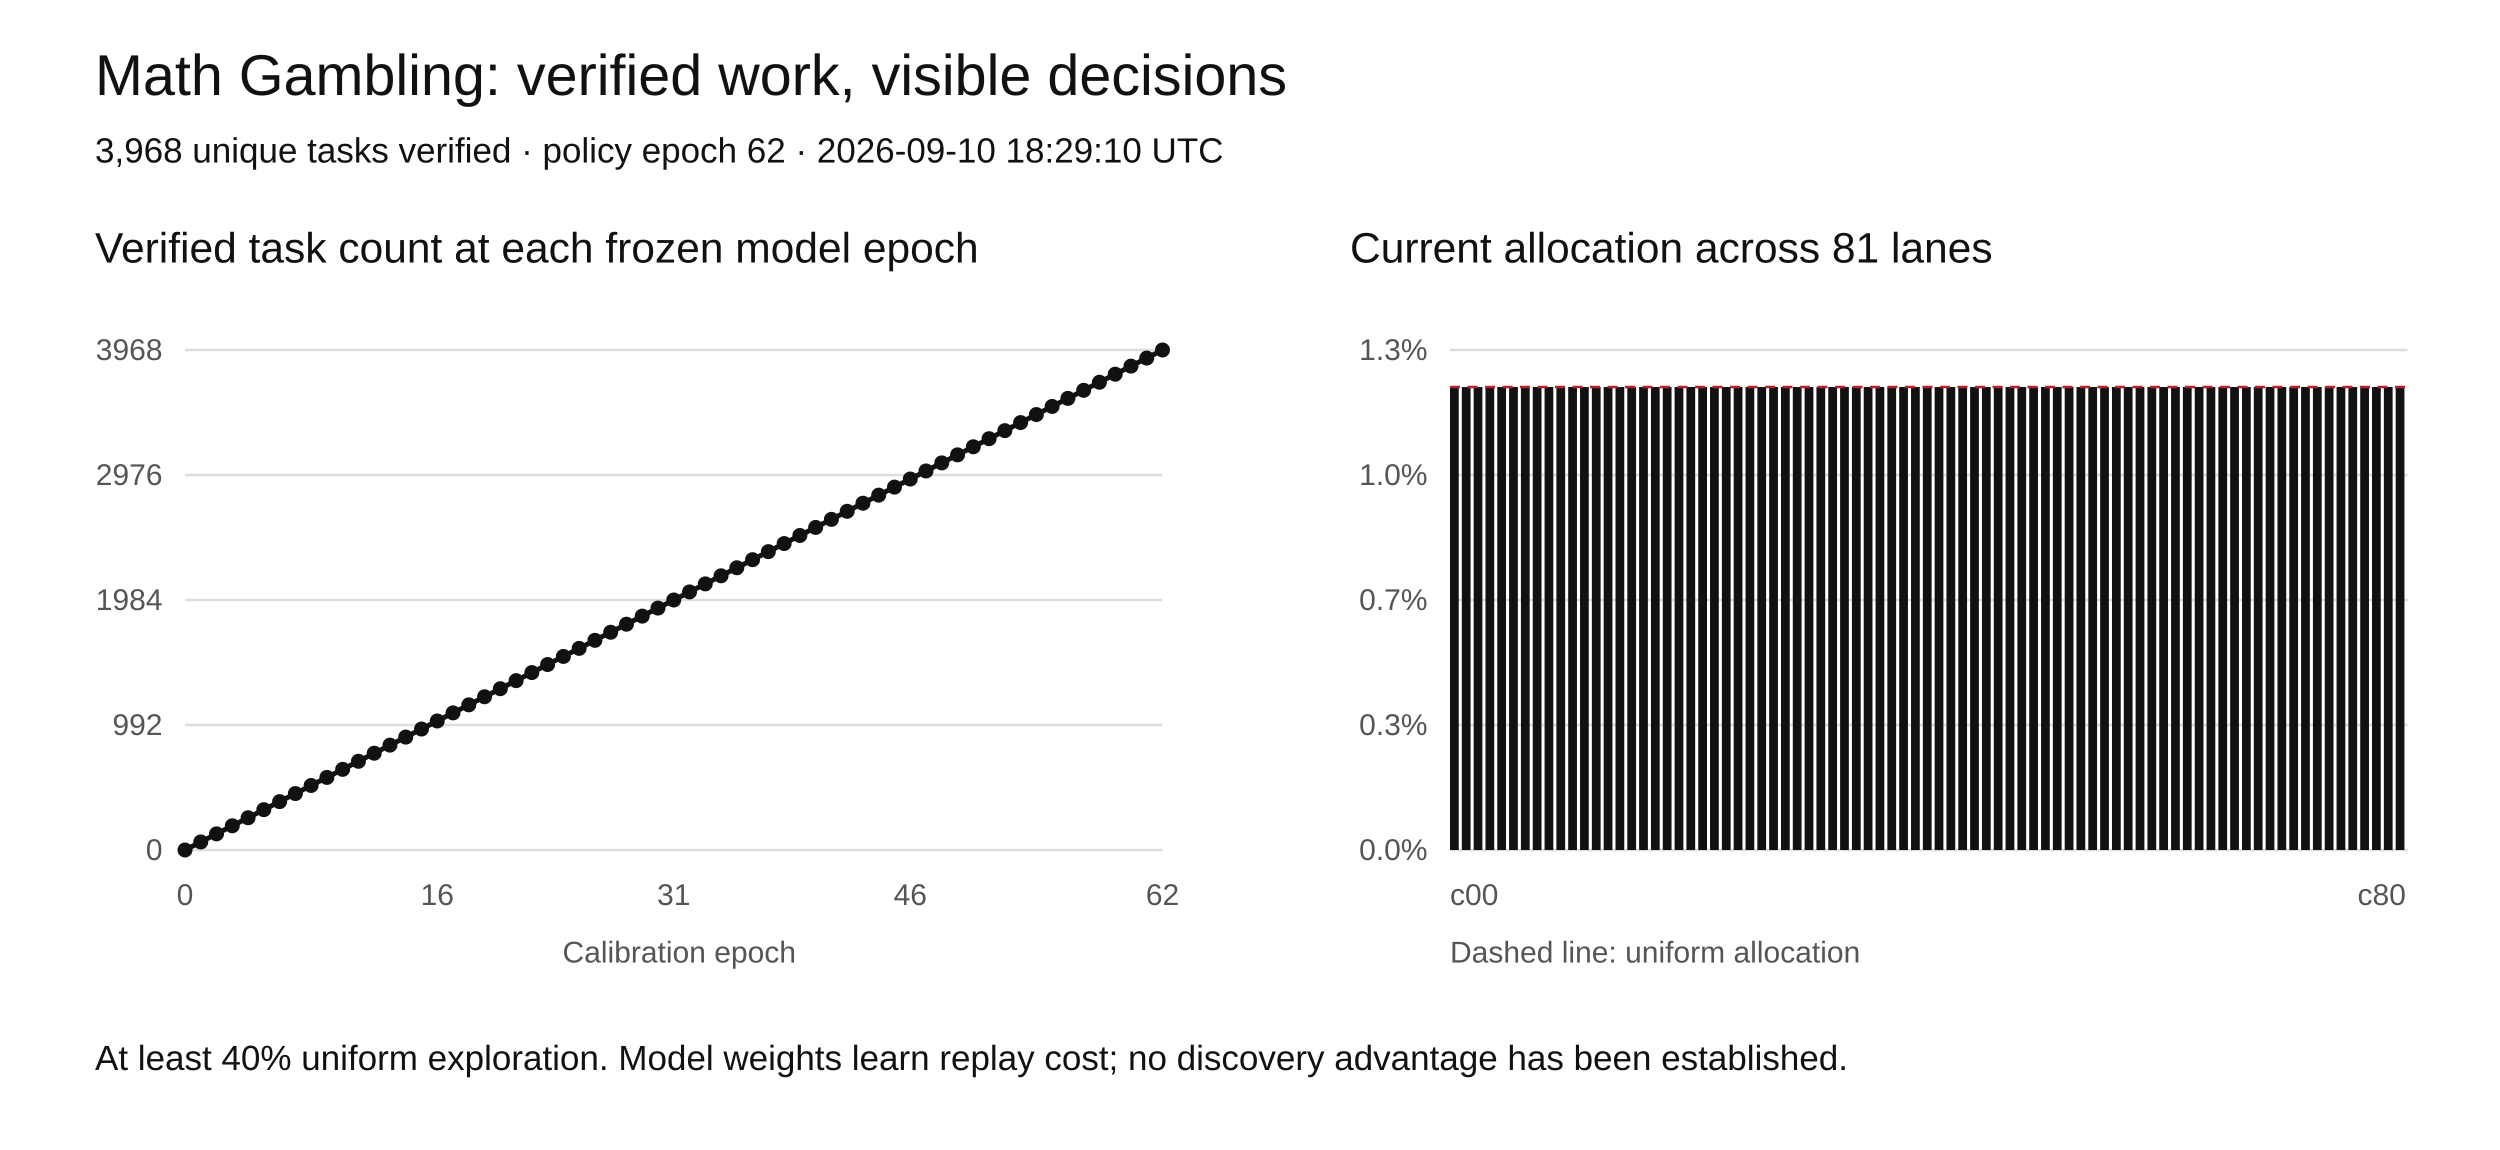
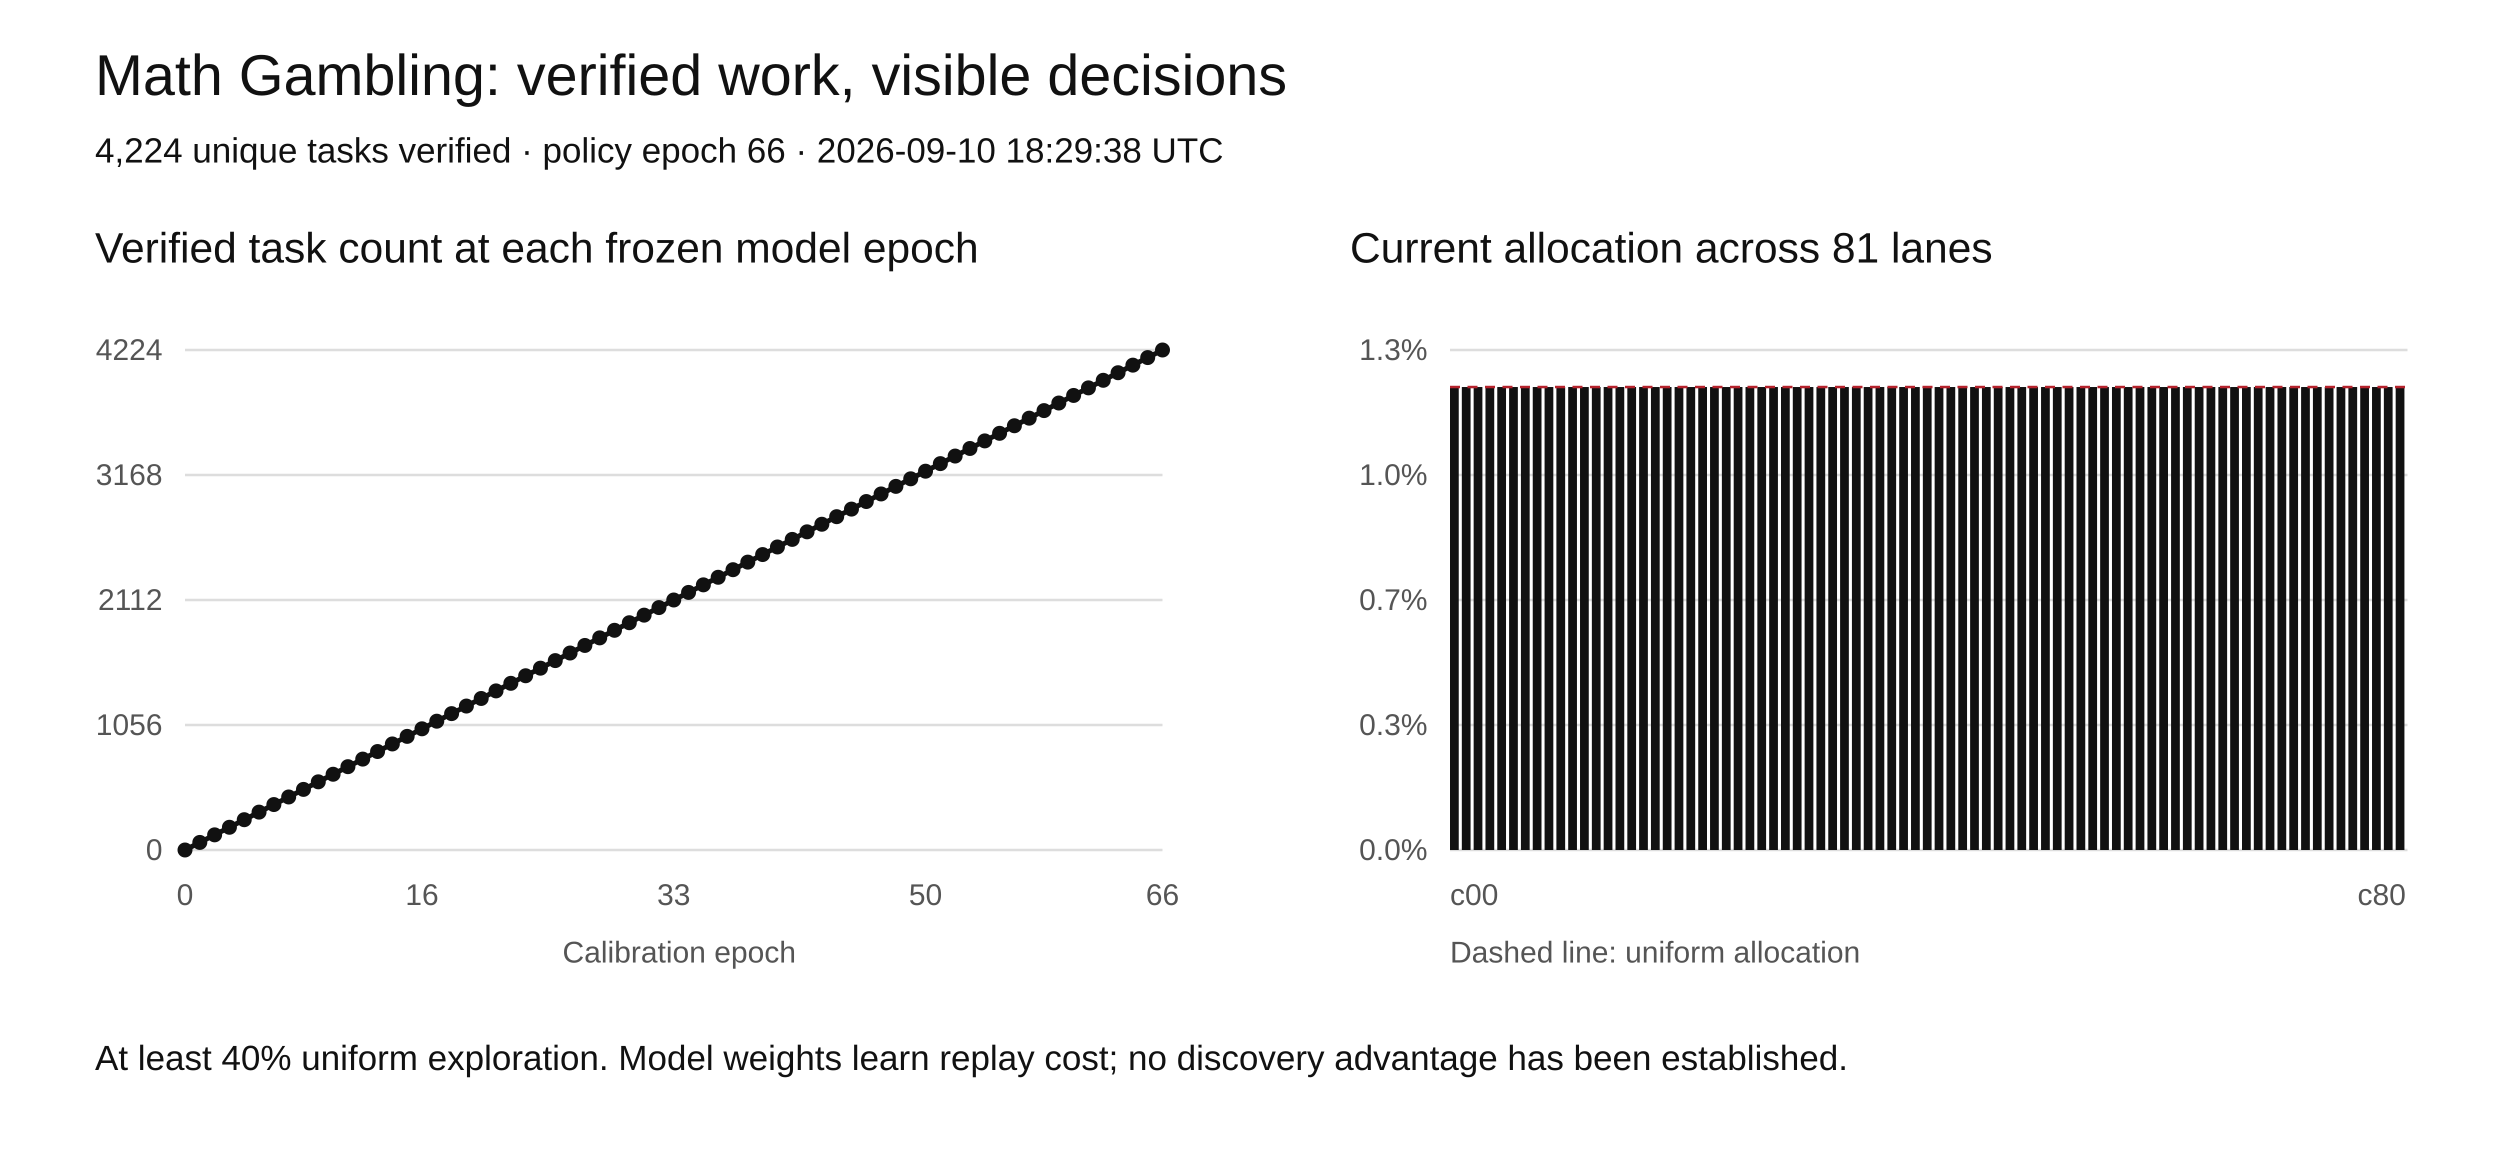
<svg xmlns="http://www.w3.org/2000/svg" width="1000" height="460" viewBox="0 0 1000 460" role="img" aria-labelledby="title desc">
  <rect width="1000" height="460" fill="white" />
  <style>text{font-family:Arial,sans-serif;fill:#111}.tick{font-size:12px;fill:#555}.grid{stroke:#ddd;stroke-width:1}</style>
  <text x="38" y="38" font-size="23">Math Gambling: verified work, visible decisions</text>
-   <text x="38" y="65" font-size="14">3,968 unique tasks verified · policy epoch 62 · 2026-09-10 18:29:10 UTC</text>
+   <text x="38" y="65" font-size="14">4,224 unique tasks verified · policy epoch 66 · 2026-09-10 18:29:38 UTC</text>
  <text x="38" y="105" font-size="17">Verified task count at each frozen model epoch</text>
  <text x="540" y="105" font-size="17">Current allocation across 81 lanes</text>
  <line class="grid" x1="74" y1="340" x2="465" y2="340" />
  <text class="tick" x="65" y="344" text-anchor="end">0</text>
  <line class="grid" x1="580" y1="340" x2="963" y2="340" />
  <text class="tick" x="571" y="344" text-anchor="end">0.0%</text>
  <line class="grid" x1="74" y1="290" x2="465" y2="290" />
-   <text class="tick" x="65" y="294" text-anchor="end">992</text>
+   <text class="tick" x="65" y="294" text-anchor="end">1056</text>
  <line class="grid" x1="580" y1="290" x2="963" y2="290" />
  <text class="tick" x="571" y="294" text-anchor="end">0.3%</text>
  <line class="grid" x1="74" y1="240" x2="465" y2="240" />
-   <text class="tick" x="65" y="244" text-anchor="end">1984</text>
+   <text class="tick" x="65" y="244" text-anchor="end">2112</text>
  <line class="grid" x1="580" y1="240" x2="963" y2="240" />
  <text class="tick" x="571" y="244" text-anchor="end">0.7%</text>
  <line class="grid" x1="74" y1="190" x2="465" y2="190" />
-   <text class="tick" x="65" y="194" text-anchor="end">2976</text>
+   <text class="tick" x="65" y="194" text-anchor="end">3168</text>
  <line class="grid" x1="580" y1="190" x2="963" y2="190" />
  <text class="tick" x="571" y="194" text-anchor="end">1.0%</text>
  <line class="grid" x1="74" y1="140" x2="465" y2="140" />
-   <text class="tick" x="65" y="144" text-anchor="end">3968</text>
+   <text class="tick" x="65" y="144" text-anchor="end">4224</text>
  <line class="grid" x1="580" y1="140" x2="963" y2="140" />
  <text class="tick" x="571" y="144" text-anchor="end">1.3%</text>
-   <polyline fill="none" stroke="#111" stroke-width="2" points="74.00,340.00 80.31,336.77 86.61,333.55 92.92,330.32 99.23,327.10 105.53,323.87 111.84,320.65 118.15,317.42 124.45,314.19 130.76,310.97 137.06,307.74 143.37,304.52 149.68,301.29 155.98,298.06 162.29,294.84 168.60,291.61 174.90,288.39 181.21,285.16 187.52,281.94 193.82,278.71 200.13,275.48 206.44,272.26 212.74,269.03 219.05,265.81 225.35,262.58 231.66,259.35 237.97,256.13 244.27,252.90 250.58,249.68 256.89,246.45 263.19,243.23 269.50,240.00 275.81,236.77 282.11,233.55 288.42,230.32 294.73,227.10 301.03,223.87 307.34,220.65 313.65,217.42 319.95,214.19 326.26,210.97 332.56,207.74 338.87,204.52 345.18,201.29 351.48,198.06 357.79,194.84 364.10,191.61 370.40,188.39 376.71,185.16 383.02,181.94 389.32,178.71 395.63,175.48 401.94,172.26 408.24,169.03 414.55,165.81 420.85,162.58 427.16,159.35 433.47,156.13 439.77,152.90 446.08,149.68 452.39,146.45 458.69,143.23 465.00,140.00" />
+   <polyline fill="none" stroke="#111" stroke-width="2" points="74.00,340.00 79.92,336.97 85.85,333.94 91.77,330.91 97.70,327.88 103.62,324.85 109.55,321.82 115.47,318.79 121.39,315.76 127.32,312.73 133.24,309.70 139.17,306.67 145.09,303.64 151.02,300.61 156.94,297.58 162.86,294.55 168.79,291.52 174.71,288.48 180.64,285.45 186.56,282.42 192.48,279.39 198.41,276.36 204.33,273.33 210.26,270.30 216.18,267.27 222.11,264.24 228.03,261.21 233.95,258.18 239.88,255.15 245.80,252.12 251.73,249.09 257.65,246.06 263.58,243.03 269.50,240.00 275.42,236.97 281.35,233.94 287.27,230.91 293.20,227.88 299.12,224.85 305.05,221.82 310.97,218.79 316.89,215.76 322.82,212.73 328.74,209.70 334.67,206.67 340.59,203.64 346.52,200.61 352.44,197.58 358.36,194.55 364.29,191.52 370.21,188.48 376.14,185.45 382.06,182.42 387.98,179.39 393.91,176.36 399.83,173.33 405.76,170.30 411.68,167.27 417.61,164.24 423.53,161.21 429.45,158.18 435.38,155.15 441.30,152.12 447.23,149.09 453.15,146.06 459.08,143.03 465.00,140.00" />
  <circle cx="74.00" cy="340.00" r="3" fill="#111" />
-   <circle cx="80.31" cy="336.77" r="3" fill="#111" />
-   <circle cx="86.61" cy="333.55" r="3" fill="#111" />
-   <circle cx="92.92" cy="330.32" r="3" fill="#111" />
-   <circle cx="99.23" cy="327.10" r="3" fill="#111" />
-   <circle cx="105.53" cy="323.87" r="3" fill="#111" />
-   <circle cx="111.84" cy="320.65" r="3" fill="#111" />
-   <circle cx="118.15" cy="317.42" r="3" fill="#111" />
-   <circle cx="124.45" cy="314.19" r="3" fill="#111" />
-   <circle cx="130.76" cy="310.97" r="3" fill="#111" />
-   <circle cx="137.06" cy="307.74" r="3" fill="#111" />
-   <circle cx="143.37" cy="304.52" r="3" fill="#111" />
-   <circle cx="149.68" cy="301.29" r="3" fill="#111" />
-   <circle cx="155.98" cy="298.06" r="3" fill="#111" />
-   <circle cx="162.29" cy="294.84" r="3" fill="#111" />
-   <circle cx="168.60" cy="291.61" r="3" fill="#111" />
-   <circle cx="174.90" cy="288.39" r="3" fill="#111" />
-   <circle cx="181.21" cy="285.16" r="3" fill="#111" />
-   <circle cx="187.52" cy="281.94" r="3" fill="#111" />
-   <circle cx="193.82" cy="278.71" r="3" fill="#111" />
-   <circle cx="200.13" cy="275.48" r="3" fill="#111" />
-   <circle cx="206.44" cy="272.26" r="3" fill="#111" />
-   <circle cx="212.74" cy="269.03" r="3" fill="#111" />
-   <circle cx="219.05" cy="265.81" r="3" fill="#111" />
-   <circle cx="225.35" cy="262.58" r="3" fill="#111" />
-   <circle cx="231.66" cy="259.35" r="3" fill="#111" />
-   <circle cx="237.97" cy="256.13" r="3" fill="#111" />
-   <circle cx="244.27" cy="252.90" r="3" fill="#111" />
-   <circle cx="250.58" cy="249.68" r="3" fill="#111" />
-   <circle cx="256.89" cy="246.45" r="3" fill="#111" />
-   <circle cx="263.19" cy="243.23" r="3" fill="#111" />
+   <circle cx="79.92" cy="336.97" r="3" fill="#111" />
+   <circle cx="85.85" cy="333.94" r="3" fill="#111" />
+   <circle cx="91.77" cy="330.91" r="3" fill="#111" />
+   <circle cx="97.70" cy="327.88" r="3" fill="#111" />
+   <circle cx="103.62" cy="324.85" r="3" fill="#111" />
+   <circle cx="109.55" cy="321.82" r="3" fill="#111" />
+   <circle cx="115.47" cy="318.79" r="3" fill="#111" />
+   <circle cx="121.39" cy="315.76" r="3" fill="#111" />
+   <circle cx="127.32" cy="312.73" r="3" fill="#111" />
+   <circle cx="133.24" cy="309.70" r="3" fill="#111" />
+   <circle cx="139.17" cy="306.67" r="3" fill="#111" />
+   <circle cx="145.09" cy="303.64" r="3" fill="#111" />
+   <circle cx="151.02" cy="300.61" r="3" fill="#111" />
+   <circle cx="156.94" cy="297.58" r="3" fill="#111" />
+   <circle cx="162.86" cy="294.55" r="3" fill="#111" />
+   <circle cx="168.79" cy="291.52" r="3" fill="#111" />
+   <circle cx="174.71" cy="288.48" r="3" fill="#111" />
+   <circle cx="180.64" cy="285.45" r="3" fill="#111" />
+   <circle cx="186.56" cy="282.42" r="3" fill="#111" />
+   <circle cx="192.48" cy="279.39" r="3" fill="#111" />
+   <circle cx="198.41" cy="276.36" r="3" fill="#111" />
+   <circle cx="204.33" cy="273.33" r="3" fill="#111" />
+   <circle cx="210.26" cy="270.30" r="3" fill="#111" />
+   <circle cx="216.18" cy="267.27" r="3" fill="#111" />
+   <circle cx="222.11" cy="264.24" r="3" fill="#111" />
+   <circle cx="228.03" cy="261.21" r="3" fill="#111" />
+   <circle cx="233.95" cy="258.18" r="3" fill="#111" />
+   <circle cx="239.88" cy="255.15" r="3" fill="#111" />
+   <circle cx="245.80" cy="252.12" r="3" fill="#111" />
+   <circle cx="251.73" cy="249.09" r="3" fill="#111" />
+   <circle cx="257.65" cy="246.06" r="3" fill="#111" />
+   <circle cx="263.58" cy="243.03" r="3" fill="#111" />
  <circle cx="269.50" cy="240.00" r="3" fill="#111" />
-   <circle cx="275.81" cy="236.77" r="3" fill="#111" />
-   <circle cx="282.11" cy="233.55" r="3" fill="#111" />
-   <circle cx="288.42" cy="230.32" r="3" fill="#111" />
-   <circle cx="294.73" cy="227.10" r="3" fill="#111" />
-   <circle cx="301.03" cy="223.87" r="3" fill="#111" />
-   <circle cx="307.34" cy="220.65" r="3" fill="#111" />
-   <circle cx="313.65" cy="217.42" r="3" fill="#111" />
-   <circle cx="319.95" cy="214.19" r="3" fill="#111" />
-   <circle cx="326.26" cy="210.97" r="3" fill="#111" />
-   <circle cx="332.56" cy="207.74" r="3" fill="#111" />
-   <circle cx="338.87" cy="204.52" r="3" fill="#111" />
-   <circle cx="345.18" cy="201.29" r="3" fill="#111" />
-   <circle cx="351.48" cy="198.06" r="3" fill="#111" />
-   <circle cx="357.79" cy="194.84" r="3" fill="#111" />
-   <circle cx="364.10" cy="191.61" r="3" fill="#111" />
-   <circle cx="370.40" cy="188.39" r="3" fill="#111" />
-   <circle cx="376.71" cy="185.16" r="3" fill="#111" />
-   <circle cx="383.02" cy="181.94" r="3" fill="#111" />
-   <circle cx="389.32" cy="178.71" r="3" fill="#111" />
-   <circle cx="395.63" cy="175.48" r="3" fill="#111" />
-   <circle cx="401.94" cy="172.26" r="3" fill="#111" />
-   <circle cx="408.24" cy="169.03" r="3" fill="#111" />
-   <circle cx="414.55" cy="165.81" r="3" fill="#111" />
-   <circle cx="420.85" cy="162.58" r="3" fill="#111" />
-   <circle cx="427.16" cy="159.35" r="3" fill="#111" />
-   <circle cx="433.47" cy="156.13" r="3" fill="#111" />
-   <circle cx="439.77" cy="152.90" r="3" fill="#111" />
-   <circle cx="446.08" cy="149.68" r="3" fill="#111" />
-   <circle cx="452.39" cy="146.45" r="3" fill="#111" />
-   <circle cx="458.69" cy="143.23" r="3" fill="#111" />
+   <circle cx="275.42" cy="236.97" r="3" fill="#111" />
+   <circle cx="281.35" cy="233.94" r="3" fill="#111" />
+   <circle cx="287.27" cy="230.91" r="3" fill="#111" />
+   <circle cx="293.20" cy="227.88" r="3" fill="#111" />
+   <circle cx="299.12" cy="224.85" r="3" fill="#111" />
+   <circle cx="305.05" cy="221.82" r="3" fill="#111" />
+   <circle cx="310.97" cy="218.79" r="3" fill="#111" />
+   <circle cx="316.89" cy="215.76" r="3" fill="#111" />
+   <circle cx="322.82" cy="212.73" r="3" fill="#111" />
+   <circle cx="328.74" cy="209.70" r="3" fill="#111" />
+   <circle cx="334.67" cy="206.67" r="3" fill="#111" />
+   <circle cx="340.59" cy="203.64" r="3" fill="#111" />
+   <circle cx="346.52" cy="200.61" r="3" fill="#111" />
+   <circle cx="352.44" cy="197.58" r="3" fill="#111" />
+   <circle cx="358.36" cy="194.55" r="3" fill="#111" />
+   <circle cx="364.29" cy="191.52" r="3" fill="#111" />
+   <circle cx="370.21" cy="188.48" r="3" fill="#111" />
+   <circle cx="376.14" cy="185.45" r="3" fill="#111" />
+   <circle cx="382.06" cy="182.42" r="3" fill="#111" />
+   <circle cx="387.98" cy="179.39" r="3" fill="#111" />
+   <circle cx="393.91" cy="176.36" r="3" fill="#111" />
+   <circle cx="399.83" cy="173.33" r="3" fill="#111" />
+   <circle cx="405.76" cy="170.30" r="3" fill="#111" />
+   <circle cx="411.68" cy="167.27" r="3" fill="#111" />
+   <circle cx="417.61" cy="164.24" r="3" fill="#111" />
+   <circle cx="423.53" cy="161.21" r="3" fill="#111" />
+   <circle cx="429.45" cy="158.18" r="3" fill="#111" />
+   <circle cx="435.38" cy="155.15" r="3" fill="#111" />
+   <circle cx="441.30" cy="152.12" r="3" fill="#111" />
+   <circle cx="447.23" cy="149.09" r="3" fill="#111" />
+   <circle cx="453.15" cy="146.06" r="3" fill="#111" />
+   <circle cx="459.08" cy="143.03" r="3" fill="#111" />
  <circle cx="465.00" cy="140.00" r="3" fill="#111" />
  <text class="tick" x="74.00" y="362" text-anchor="middle">0</text>
-   <text class="tick" x="174.90" y="362" text-anchor="middle">16</text>
-   <text class="tick" x="269.50" y="362" text-anchor="middle">31</text>
-   <text class="tick" x="364.10" y="362" text-anchor="middle">46</text>
-   <text class="tick" x="465.00" y="362" text-anchor="middle">62</text>
+   <text class="tick" x="168.79" y="362" text-anchor="middle">16</text>
+   <text class="tick" x="269.50" y="362" text-anchor="middle">33</text>
+   <text class="tick" x="370.21" y="362" text-anchor="middle">50</text>
+   <text class="tick" x="465.00" y="362" text-anchor="middle">66</text>
  <rect x="580.00" y="154.81" width="3.5" height="185.19" fill="#111" />
  <rect x="584.73" y="154.81" width="3.5" height="185.19" fill="#111" />
  <rect x="589.46" y="154.81" width="3.5" height="185.19" fill="#111" />
  <rect x="594.19" y="154.81" width="3.5" height="185.19" fill="#111" />
  <rect x="598.91" y="154.81" width="3.5" height="185.19" fill="#111" />
  <rect x="603.64" y="154.81" width="3.5" height="185.19" fill="#111" />
  <rect x="608.37" y="154.81" width="3.5" height="185.19" fill="#111" />
  <rect x="613.10" y="154.81" width="3.5" height="185.19" fill="#111" />
  <rect x="617.83" y="154.81" width="3.5" height="185.19" fill="#111" />
  <rect x="622.56" y="154.81" width="3.5" height="185.19" fill="#111" />
  <rect x="627.28" y="154.81" width="3.5" height="185.19" fill="#111" />
  <rect x="632.01" y="154.81" width="3.5" height="185.19" fill="#111" />
  <rect x="636.74" y="154.81" width="3.5" height="185.19" fill="#111" />
  <rect x="641.47" y="154.81" width="3.5" height="185.19" fill="#111" />
  <rect x="646.20" y="154.81" width="3.5" height="185.19" fill="#111" />
  <rect x="650.93" y="154.81" width="3.5" height="185.19" fill="#111" />
  <rect x="655.65" y="154.81" width="3.5" height="185.19" fill="#111" />
  <rect x="660.38" y="154.81" width="3.5" height="185.19" fill="#111" />
  <rect x="665.11" y="154.81" width="3.5" height="185.19" fill="#111" />
  <rect x="669.84" y="154.81" width="3.5" height="185.19" fill="#111" />
  <rect x="674.57" y="154.81" width="3.5" height="185.19" fill="#111" />
  <rect x="679.30" y="154.81" width="3.5" height="185.19" fill="#111" />
  <rect x="684.02" y="154.81" width="3.5" height="185.19" fill="#111" />
  <rect x="688.75" y="154.81" width="3.5" height="185.19" fill="#111" />
  <rect x="693.48" y="154.81" width="3.5" height="185.19" fill="#111" />
  <rect x="698.21" y="154.81" width="3.5" height="185.19" fill="#111" />
  <rect x="702.94" y="154.81" width="3.5" height="185.19" fill="#111" />
  <rect x="707.67" y="154.81" width="3.5" height="185.19" fill="#111" />
  <rect x="712.40" y="154.81" width="3.5" height="185.19" fill="#111" />
  <rect x="717.12" y="154.81" width="3.5" height="185.19" fill="#111" />
  <rect x="721.85" y="154.81" width="3.5" height="185.19" fill="#111" />
  <rect x="726.58" y="154.81" width="3.5" height="185.19" fill="#111" />
  <rect x="731.31" y="154.81" width="3.5" height="185.19" fill="#111" />
  <rect x="736.04" y="154.81" width="3.5" height="185.19" fill="#111" />
  <rect x="740.77" y="154.81" width="3.5" height="185.19" fill="#111" />
  <rect x="745.49" y="154.81" width="3.5" height="185.19" fill="#111" />
  <rect x="750.22" y="154.81" width="3.5" height="185.19" fill="#111" />
  <rect x="754.95" y="154.81" width="3.5" height="185.19" fill="#111" />
  <rect x="759.68" y="154.81" width="3.5" height="185.19" fill="#111" />
  <rect x="764.41" y="154.81" width="3.5" height="185.19" fill="#111" />
  <rect x="769.14" y="154.81" width="3.5" height="185.19" fill="#111" />
  <rect x="773.86" y="154.81" width="3.5" height="185.19" fill="#111" />
  <rect x="778.59" y="154.81" width="3.5" height="185.19" fill="#111" />
  <rect x="783.32" y="154.81" width="3.5" height="185.19" fill="#111" />
  <rect x="788.05" y="154.81" width="3.5" height="185.19" fill="#111" />
  <rect x="792.78" y="154.81" width="3.5" height="185.19" fill="#111" />
  <rect x="797.51" y="154.81" width="3.5" height="185.19" fill="#111" />
  <rect x="802.23" y="154.81" width="3.5" height="185.19" fill="#111" />
  <rect x="806.96" y="154.81" width="3.5" height="185.19" fill="#111" />
  <rect x="811.69" y="154.81" width="3.5" height="185.19" fill="#111" />
  <rect x="816.42" y="154.81" width="3.5" height="185.19" fill="#111" />
  <rect x="821.15" y="154.81" width="3.5" height="185.19" fill="#111" />
  <rect x="825.88" y="154.81" width="3.5" height="185.19" fill="#111" />
  <rect x="830.60" y="154.81" width="3.5" height="185.19" fill="#111" />
  <rect x="835.33" y="154.81" width="3.5" height="185.19" fill="#111" />
  <rect x="840.06" y="154.81" width="3.5" height="185.19" fill="#111" />
  <rect x="844.79" y="154.81" width="3.5" height="185.19" fill="#111" />
  <rect x="849.52" y="154.81" width="3.5" height="185.19" fill="#111" />
  <rect x="854.25" y="154.81" width="3.5" height="185.19" fill="#111" />
  <rect x="858.98" y="154.81" width="3.5" height="185.19" fill="#111" />
  <rect x="863.70" y="154.81" width="3.5" height="185.19" fill="#111" />
  <rect x="868.43" y="154.81" width="3.5" height="185.19" fill="#111" />
  <rect x="873.16" y="154.81" width="3.5" height="185.19" fill="#111" />
  <rect x="877.89" y="154.81" width="3.5" height="185.19" fill="#111" />
  <rect x="882.62" y="154.81" width="3.5" height="185.19" fill="#111" />
  <rect x="887.35" y="154.81" width="3.5" height="185.19" fill="#111" />
  <rect x="892.07" y="154.81" width="3.5" height="185.19" fill="#111" />
  <rect x="896.80" y="154.81" width="3.5" height="185.19" fill="#111" />
  <rect x="901.53" y="154.81" width="3.5" height="185.19" fill="#111" />
  <rect x="906.26" y="154.81" width="3.5" height="185.19" fill="#111" />
  <rect x="910.99" y="154.81" width="3.5" height="185.19" fill="#111" />
  <rect x="915.72" y="154.81" width="3.5" height="185.19" fill="#111" />
  <rect x="920.44" y="154.81" width="3.5" height="185.19" fill="#111" />
  <rect x="925.17" y="154.81" width="3.5" height="185.19" fill="#111" />
  <rect x="929.90" y="154.81" width="3.5" height="185.19" fill="#111" />
  <rect x="934.63" y="154.81" width="3.5" height="185.19" fill="#111" />
  <rect x="939.36" y="154.81" width="3.5" height="185.19" fill="#111" />
  <rect x="944.09" y="154.81" width="3.5" height="185.19" fill="#111" />
  <rect x="948.81" y="154.81" width="3.5" height="185.19" fill="#111" />
  <rect x="953.54" y="154.81" width="3.5" height="185.19" fill="#111" />
  <rect x="958.27" y="154.81" width="3.5" height="185.19" fill="#111" />
  <line x1="580" x2="963" y1="154.81" y2="154.81" stroke="#b5222c" stroke-dasharray="4 3" />
  <text class="tick" x="580" y="362">c00</text>
  <text class="tick" x="943" y="362">c80</text>
  <text class="tick" x="225" y="385">Calibration epoch</text>
  <text class="tick" x="580" y="385">Dashed line: uniform allocation</text>
  <text x="38" y="428" font-size="14">At least 40% uniform exploration. Model weights learn replay cost; no discovery advantage has been established.</text>
</svg>
